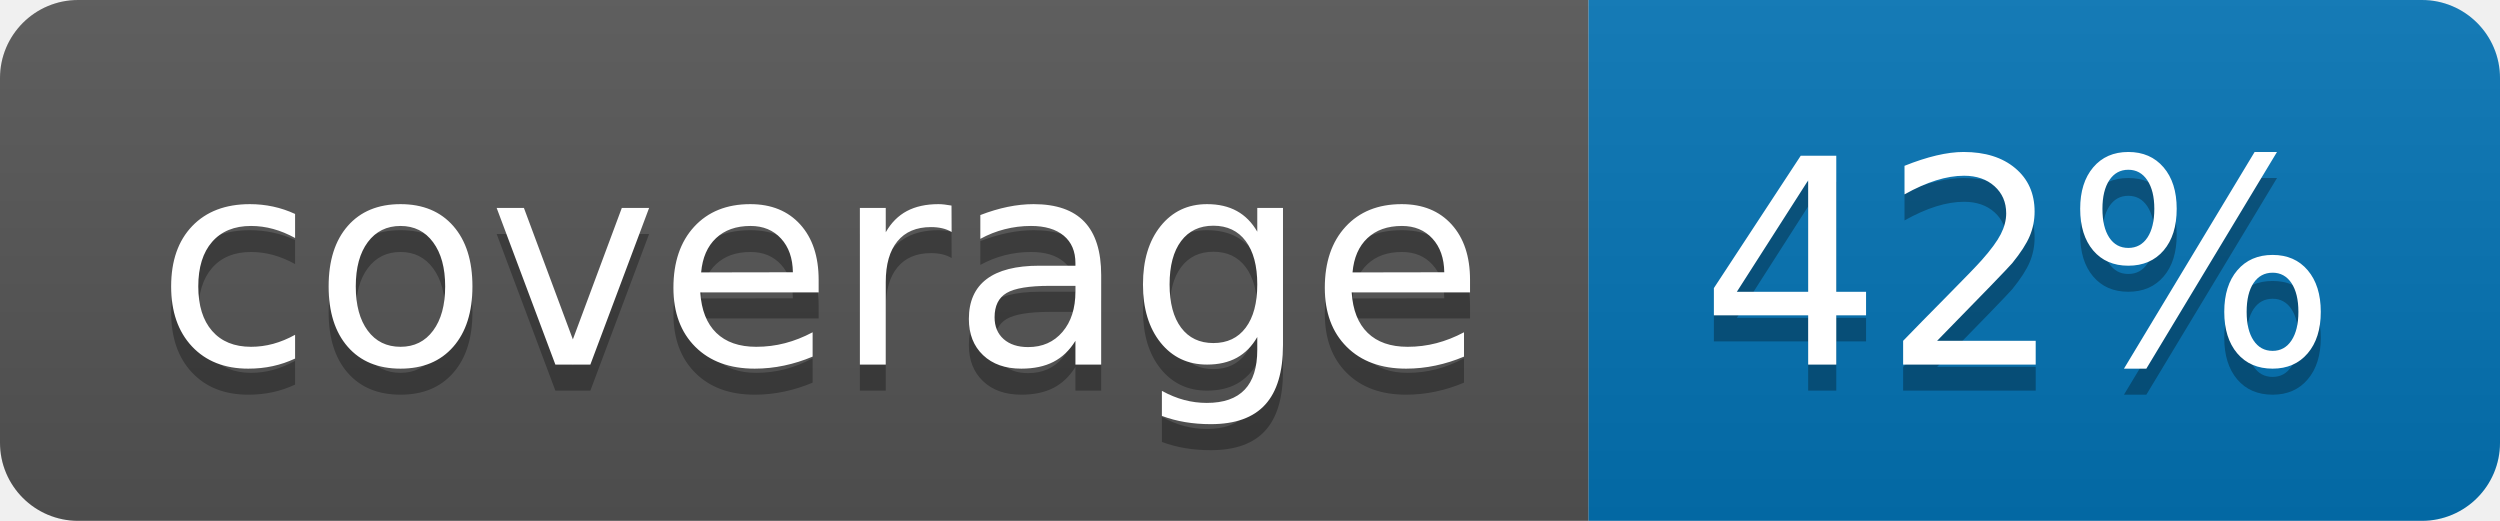
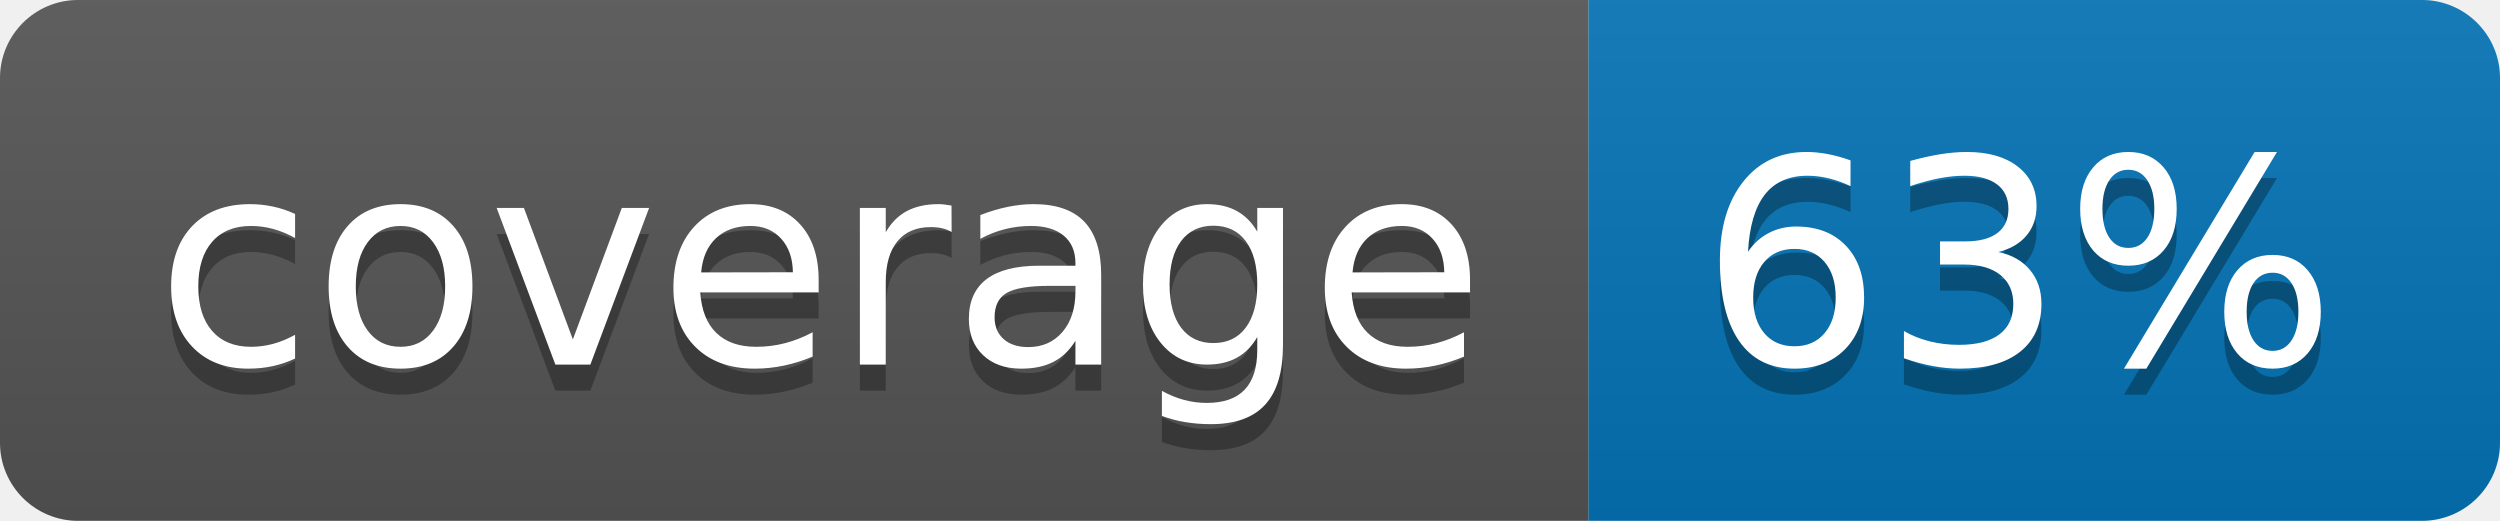
<svg xmlns="http://www.w3.org/2000/svg" width="96" height="20">
  <linearGradient id="b" x2="0" y2="100%">
    <stop offset="0" stop-color="#bbb" stop-opacity=".1" />
    <stop offset="1" stop-opacity=".1" />
  </linearGradient>
  <clipPath id="a">
    <rect width="96" height="20" rx="3" fill="#fff" />
  </clipPath>
  <g clip-path="url(#a)">
    <path fill="#555" d="M0 0h61v20H0z" />
    <path fill="#0374B5" d="M61 0h35v20H61z" />
    <path fill="url(#b)" d="M0 0h96v20H0z" />
  </g>
  <g fill="#fff" text-anchor="middle" font-family="DejaVu Sans,Verdana,Geneva,sans-serif" font-size="110">
    <text x="315" y="150" fill="#010101" fill-opacity=".3" transform="scale(.1)" textLength="510">coverage</text>
    <text x="315" y="140" transform="scale(.1)" textLength="510">coverage</text>
-     <text x="775" y="150" fill="#010101" fill-opacity=".3" transform="scale(.1)" textLength="250">42%</text>
-     <text x="775" y="140" transform="scale(.1)" textLength="250">42%</text>
+     <text x="775" y="150" fill="#010101" fill-opacity=".3" transform="scale(.1)" textLength="250">63%</text>
+     <text x="775" y="140" transform="scale(.1)" textLength="250">63%</text>
  </g>
</svg>
